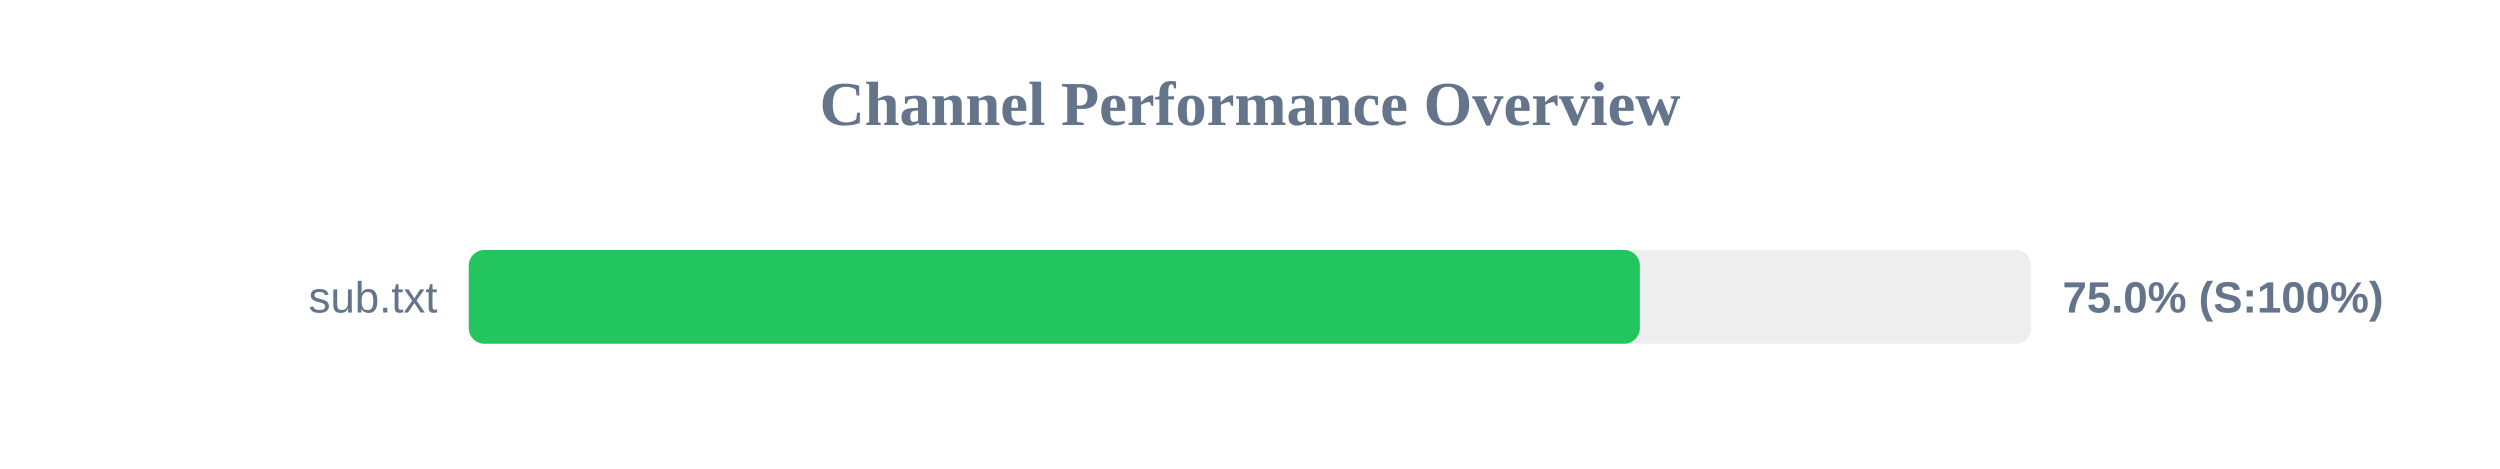
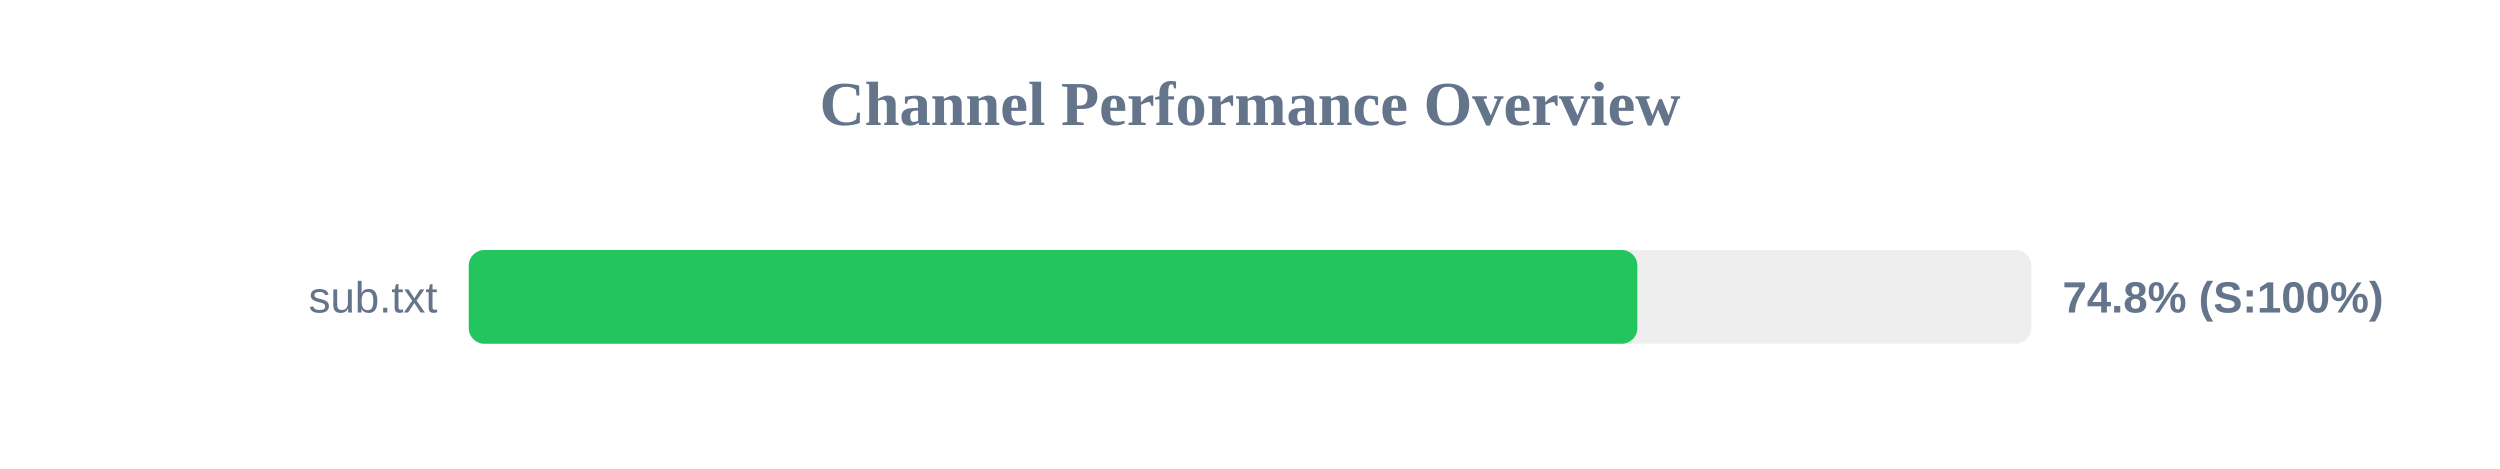
<svg xmlns="http://www.w3.org/2000/svg" width="800" height="150" version="1.1">
  <style>
        .row { font: 14px Arial; fill: #64748b; }
        .score { font: bold 14px Arial; fill: #64748b; }
    </style>
  <text x="400" y="40" text-anchor="middle" font-size="20px" font-weight="bold" fill="#64748b">Channel Performance Overview</text>
  <rect x="150" y="80" width="500" height="30" fill="#eee" rx="5" />
-   <rect x="150" y="80" width="374.75" height="30" fill="#22c55e" rx="5" />
+   <rect x="150" y="80" width="373.95" height="30" fill="#22c55e" rx="5" />
  <text x="140" y="100" text-anchor="end" class="row">sub.txt</text>
-   <text x="660" y="100" text-anchor="start" class="score">75.0% (S:100%)</text>
+   <text x="660" y="100" text-anchor="start" class="score">74.8% (S:100%)</text>
</svg>
